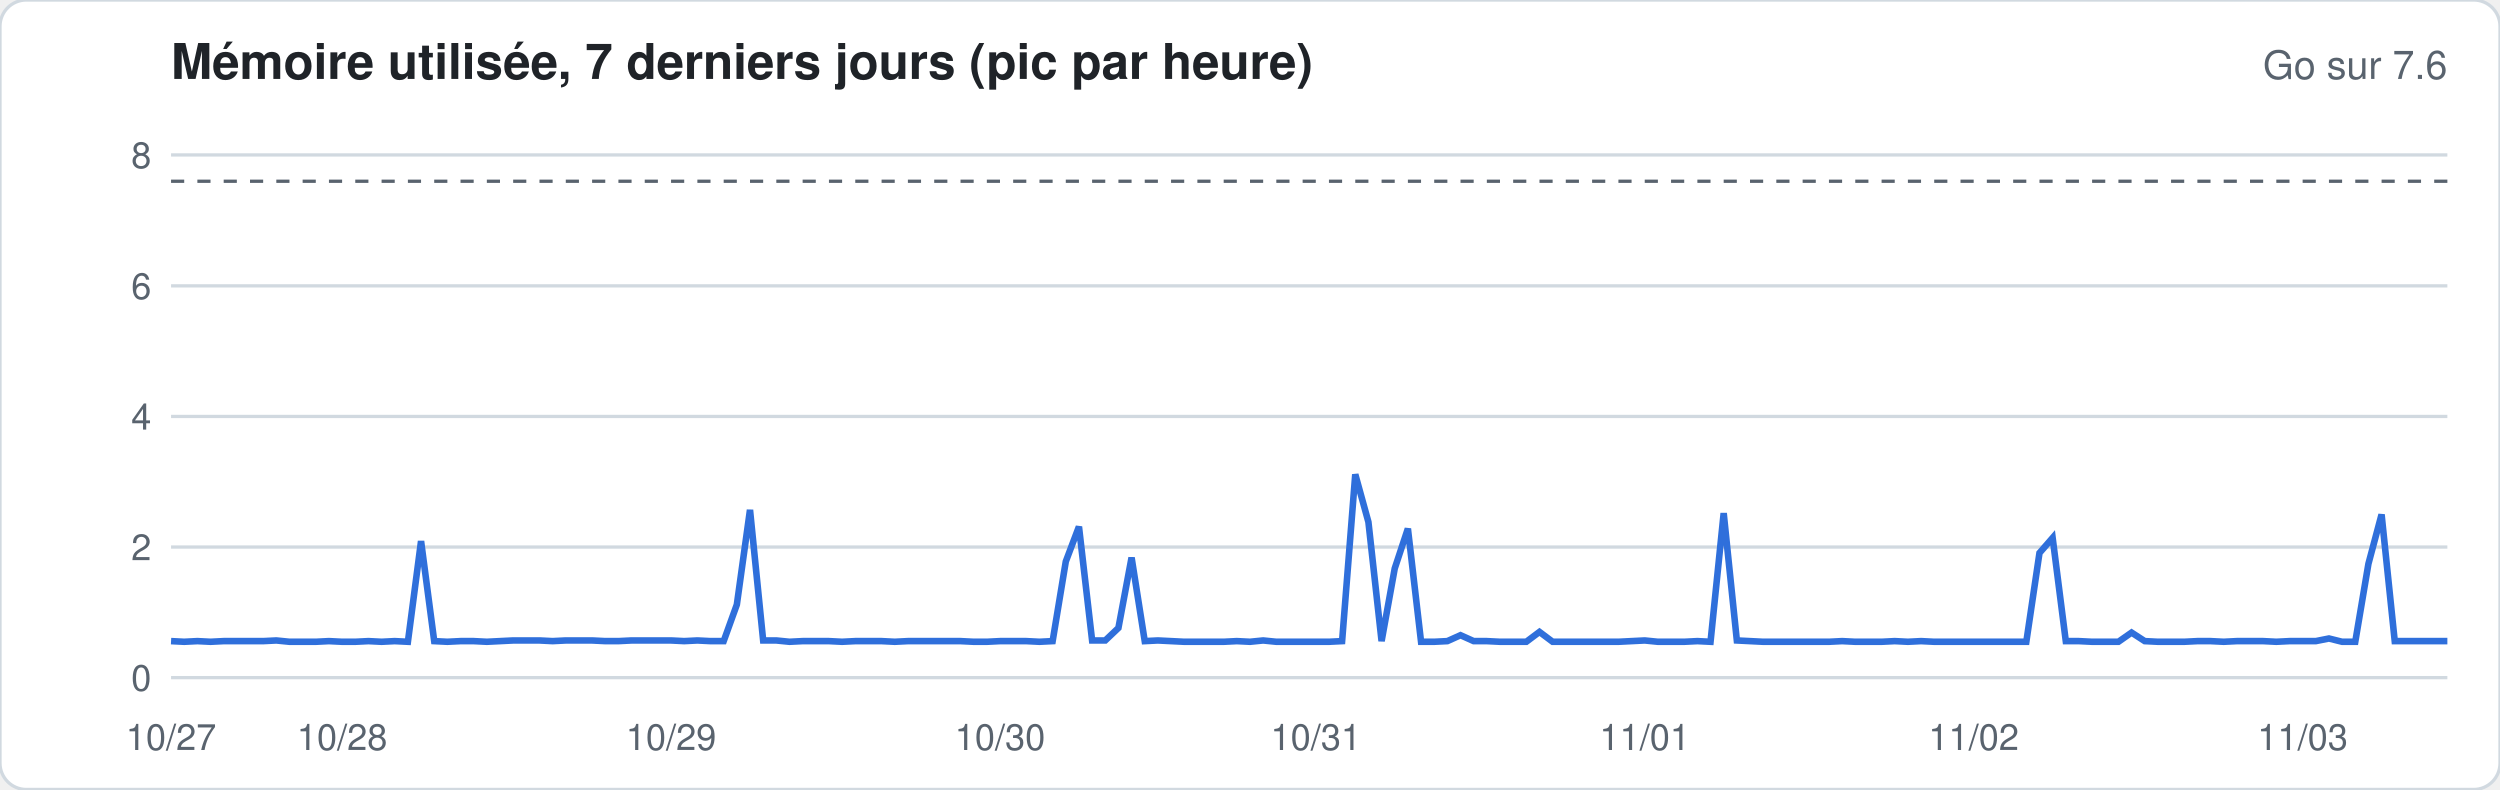
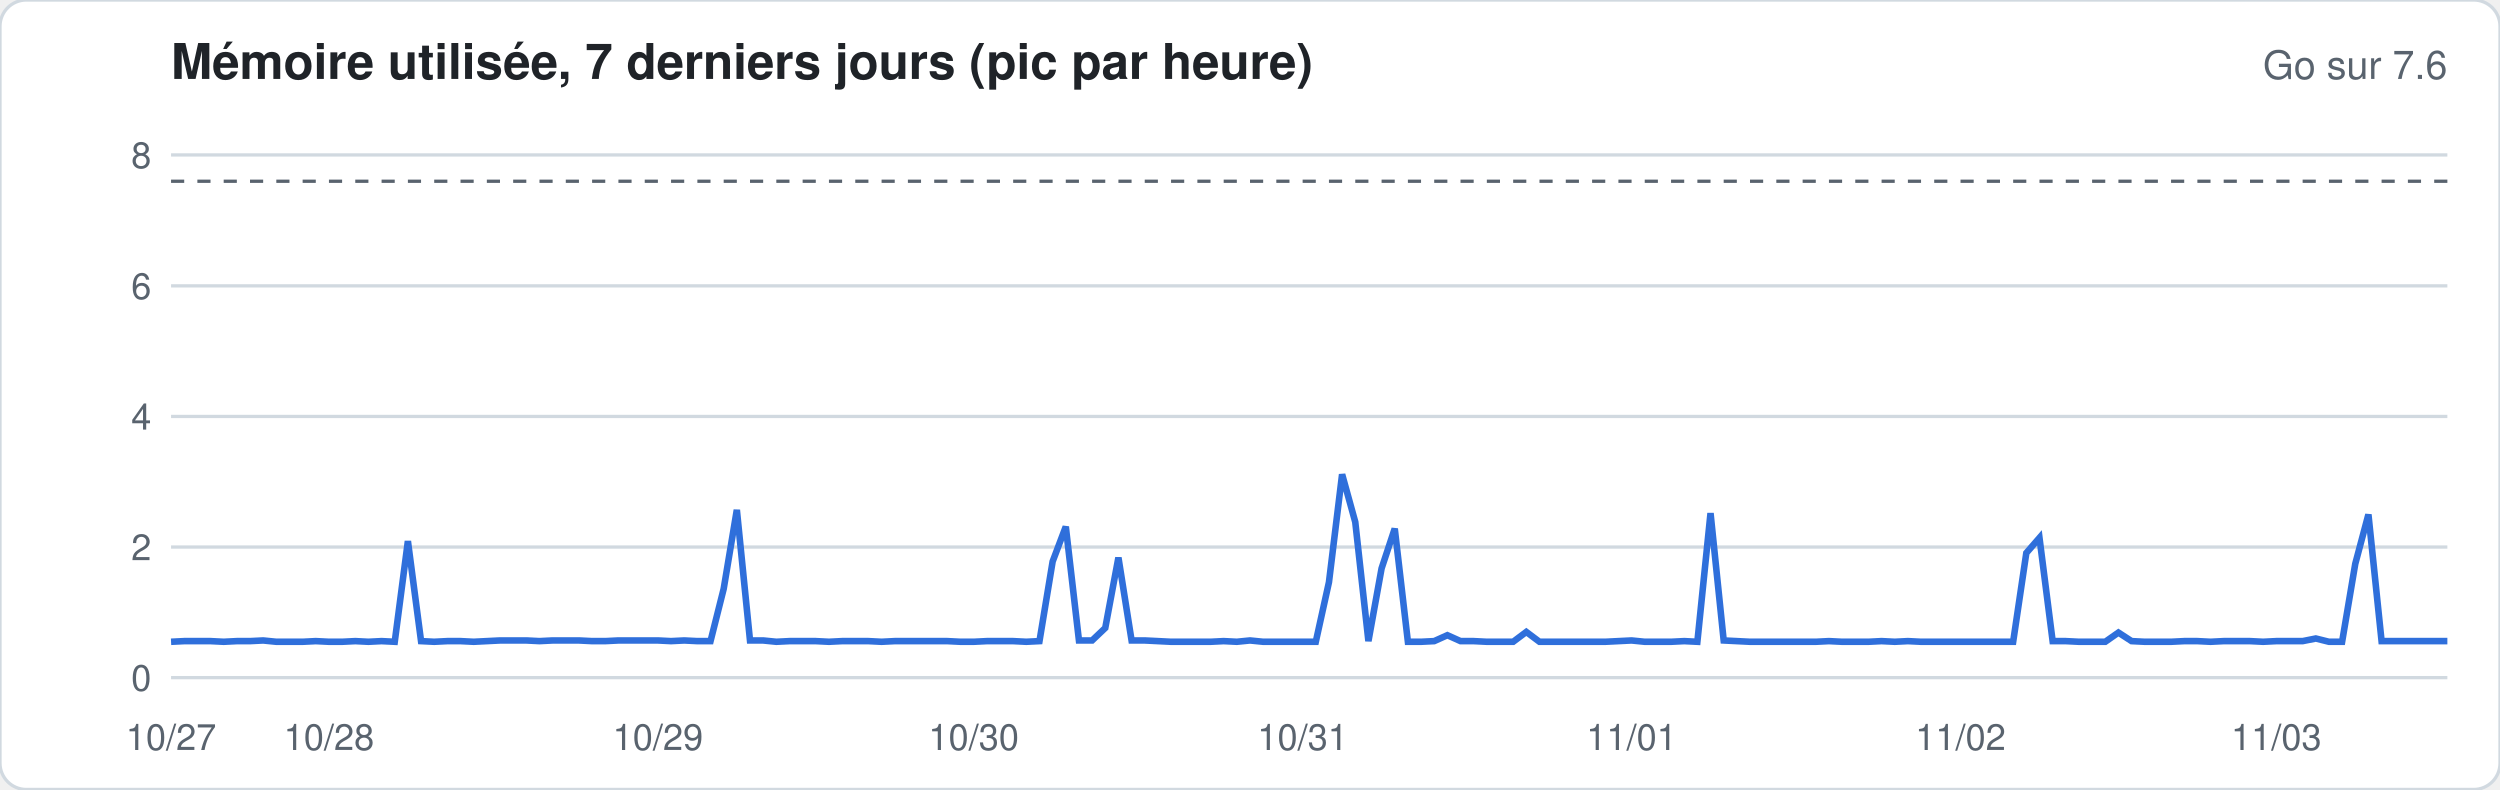
<svg xmlns="http://www.w3.org/2000/svg" width="760" height="240" viewBox="0 0 760 240" font-family="-apple-system,Segoe UI,Helvetica,Arial,sans-serif">
  <rect width="760" height="240" rx="8" fill="#ffffff" stroke="#d1d9e0" />
  <text x="52" y="24" font-size="15" font-weight="600" fill="#1f2328">Mémoire utilisée, 7 derniers jours (pic par heure)</text>
  <text x="744" y="24" font-size="12" fill="#59636e" text-anchor="end">Go sur 7.6</text>
  <line x1="52" x2="744" y1="206.0" y2="206.0" stroke="#d1d9e0" stroke-width="1" />
  <text x="46" y="210.0" font-size="11" fill="#59636e" text-anchor="end">0</text>
  <line x1="52" x2="744" y1="166.3" y2="166.3" stroke="#d1d9e0" stroke-width="1" />
  <text x="46" y="170.3" font-size="11" fill="#59636e" text-anchor="end">2</text>
  <line x1="52" x2="744" y1="126.6" y2="126.6" stroke="#d1d9e0" stroke-width="1" />
  <text x="46" y="130.6" font-size="11" fill="#59636e" text-anchor="end">4</text>
  <line x1="52" x2="744" y1="86.9" y2="86.9" stroke="#d1d9e0" stroke-width="1" />
  <text x="46" y="90.9" font-size="11" fill="#59636e" text-anchor="end">6</text>
  <line x1="52" x2="744" y1="47.1" y2="47.1" stroke="#d1d9e0" stroke-width="1" />
  <text x="46" y="51.1" font-size="11" fill="#59636e" text-anchor="end">8</text>
  <line x1="52" x2="744" y1="55.1" y2="55.1" stroke="#59636e" stroke-dasharray="4 4" />
-   <polyline fill="none" stroke="#2f6fdb" stroke-width="2" points="52.0,194.9 56.0,195.1 60.0,194.9 64.0,195.1 68.0,194.9 72.0,194.9 76.0,194.9 80.0,194.9 84.0,194.7 88.0,195.1 92.0,195.1 96.0,195.1 100.0,194.9 104.0,195.1 108.0,195.1 112.0,194.9 116.0,195.1 120.0,194.9 124.0,195.1 128.0,164.5 132.0,194.9 136.0,195.1 140.0,194.9 144.0,194.9 148.0,195.1 152.0,194.9 156.0,194.7 160.0,194.7 164.0,194.7 168.0,194.9 172.0,194.7 176.0,194.7 180.0,194.7 184.0,194.9 188.0,194.9 192.0,194.7 196.0,194.7 200.0,194.7 204.0,194.7 208.0,194.9 212.0,194.7 216.0,194.9 220.0,194.9 224.0,183.8 228.0,155.0 232.0,194.7 236.0,194.7 240.0,195.1 244.0,194.9 248.0,194.9 252.0,194.9 256.0,195.1 260.0,194.9 264.0,194.9 268.0,194.9 272.0,195.1 276.0,194.9 280.0,194.9 284.0,194.9 288.0,194.9 292.0,194.9 296.0,195.1 300.0,195.1 304.0,194.9 308.0,194.9 312.0,194.9 316.0,195.1 320.0,194.9 324.0,170.7 328.0,160.1 332.0,194.7 336.0,194.7 340.0,190.9 344.0,169.5 348.0,194.9 352.0,194.7 356.0,194.9 360.0,195.1 364.0,195.1 368.0,195.1 372.0,195.1 376.0,194.9 380.0,195.1 384.0,194.7 388.0,195.1 392.0,195.1 396.0,195.1 400.0,195.1 404.0,195.1 408.0,194.9 412.0,144.2 416.0,158.7 420.0,194.9 424.0,172.8 428.0,160.7 432.0,195.1 436.0,195.1 440.0,194.9 444.0,193.1 448.0,194.9 452.0,194.9 456.0,195.1 460.0,195.1 464.0,195.1 468.0,192.1 472.0,195.1 476.0,195.1 480.0,195.1 484.0,195.1 488.0,195.1 492.0,195.1 496.0,194.9 500.0,194.7 504.0,195.1 508.0,195.1 512.0,195.1 516.0,194.9 520.0,195.1 524.0,156.0 528.0,194.7 532.0,194.9 536.0,195.1 540.0,195.1 544.0,195.1 548.0,195.1 552.0,195.1 556.0,195.1 560.0,194.9 564.0,195.1 568.0,195.1 572.0,195.1 576.0,194.9 580.0,195.1 584.0,194.9 588.0,195.1 592.0,195.1 596.0,195.1 600.0,195.1 604.0,195.1 608.0,195.1 612.0,195.1 616.0,195.1 620.0,168.1 624.0,163.5 628.0,194.9 632.0,194.9 636.0,195.1 640.0,195.1 644.0,195.1 648.0,192.3 652.0,194.9 656.0,195.1 660.0,195.1 664.0,195.1 668.0,194.9 672.0,194.9 676.0,195.1 680.0,194.9 684.0,194.9 688.0,194.9 692.0,195.1 696.0,194.9 700.0,194.9 704.0,194.9 708.0,194.1 712.0,195.1 716.0,195.1 720.0,171.4 724.0,156.4 728.0,194.9 732.0,194.9 736.0,194.9 740.0,194.9 744.0,194.9" />
+   <polyline fill="none" stroke="#2f6fdb" stroke-width="2" points="52.0,195.1 56.0,194.9 60.0,194.9 64.0,194.9 68.0,195.1 72.0,194.9 76.0,194.9 80.0,194.7 84.0,195.1 88.0,195.1 92.0,195.1 96.0,194.9 100.0,195.1 104.0,195.1 108.0,194.9 112.0,195.1 116.0,194.9 120.0,195.1 124.0,164.5 128.0,194.9 132.0,195.1 136.0,194.9 140.0,194.9 144.0,195.1 148.0,194.9 152.0,194.7 156.0,194.7 160.0,194.7 164.0,194.9 168.0,194.7 172.0,194.7 176.0,194.7 180.0,194.9 184.0,194.9 188.0,194.7 192.0,194.7 196.0,194.7 200.0,194.7 204.0,194.9 208.0,194.7 212.0,194.9 216.0,194.9 220.0,179.0 224.0,155.0 228.0,194.7 232.0,194.7 236.0,195.1 240.0,194.9 244.0,194.9 248.0,194.9 252.0,195.1 256.0,194.9 260.0,194.9 264.0,194.9 268.0,195.1 272.0,194.9 276.0,194.9 280.0,194.9 284.0,194.9 288.0,194.9 292.0,195.1 296.0,195.1 300.0,194.9 304.0,194.9 308.0,194.9 312.0,195.1 316.0,194.9 320.0,170.7 324.0,160.1 328.0,194.7 332.0,194.7 336.0,190.9 340.0,169.5 344.0,194.7 348.0,194.7 352.0,194.9 356.0,195.1 360.0,195.1 364.0,195.1 368.0,195.1 372.0,194.9 376.0,195.1 380.0,194.7 384.0,195.1 388.0,195.1 392.0,195.1 396.0,195.1 400.0,195.1 404.0,177.0 408.0,144.2 412.0,158.7 416.0,194.9 420.0,172.8 424.0,160.7 428.0,195.1 432.0,195.1 436.0,194.9 440.0,193.1 444.0,194.9 448.0,194.9 452.0,195.1 456.0,195.1 460.0,195.1 464.0,192.1 468.0,195.1 472.0,195.1 476.0,195.1 480.0,195.1 484.0,195.1 488.0,195.1 492.0,194.9 496.0,194.7 500.0,195.1 504.0,195.1 508.0,195.1 512.0,194.9 516.0,195.1 520.0,156.0 524.0,194.7 528.0,194.9 532.0,195.1 536.0,195.1 540.0,195.1 544.0,195.1 548.0,195.1 552.0,195.1 556.0,194.9 560.0,195.1 564.0,195.1 568.0,195.1 572.0,194.9 576.0,195.1 580.0,194.9 584.0,195.1 588.0,195.1 592.0,195.1 596.0,195.1 600.0,195.1 604.0,195.1 608.0,195.1 612.0,195.1 616.0,168.1 620.0,163.5 624.0,194.9 628.0,194.9 632.0,195.1 636.0,195.1 640.0,195.1 644.0,192.3 648.0,194.9 652.0,195.1 656.0,195.1 660.0,195.1 664.0,194.9 668.0,194.9 672.0,195.1 676.0,194.9 680.0,194.9 684.0,194.9 688.0,195.1 692.0,194.9 696.0,194.9 700.0,194.9 704.0,194.1 708.0,195.1 712.0,195.1 716.0,171.4 720.0,156.4 724.0,194.9 728.0,194.9 732.0,194.9 736.0,194.9 740.0,194.9 744.0,194.9" />
  <text x="52.0" y="228" font-size="11" fill="#59636e" text-anchor="middle">10/27</text>
-   <text x="104.0" y="228" font-size="11" fill="#59636e" text-anchor="middle">10/28</text>
-   <text x="204.0" y="228" font-size="11" fill="#59636e" text-anchor="middle">10/29</text>
-   <text x="304.0" y="228" font-size="11" fill="#59636e" text-anchor="middle">10/30</text>
-   <text x="400.0" y="228" font-size="11" fill="#59636e" text-anchor="middle">10/31</text>
-   <text x="500.0" y="228" font-size="11" fill="#59636e" text-anchor="middle">11/01</text>
-   <text x="600.0" y="228" font-size="11" fill="#59636e" text-anchor="middle">11/02</text>
-   <text x="700.0" y="228" font-size="11" fill="#59636e" text-anchor="middle">11/03</text>
+   <text x="100.0" y="228" font-size="11" fill="#59636e" text-anchor="middle">10/28</text>
+   <text x="200.0" y="228" font-size="11" fill="#59636e" text-anchor="middle">10/29</text>
+   <text x="296.0" y="228" font-size="11" fill="#59636e" text-anchor="middle">10/30</text>
+   <text x="396.0" y="228" font-size="11" fill="#59636e" text-anchor="middle">10/31</text>
+   <text x="496.0" y="228" font-size="11" fill="#59636e" text-anchor="middle">11/01</text>
+   <text x="596.0" y="228" font-size="11" fill="#59636e" text-anchor="middle">11/02</text>
+   <text x="692.0" y="228" font-size="11" fill="#59636e" text-anchor="middle">11/03</text>
</svg>
